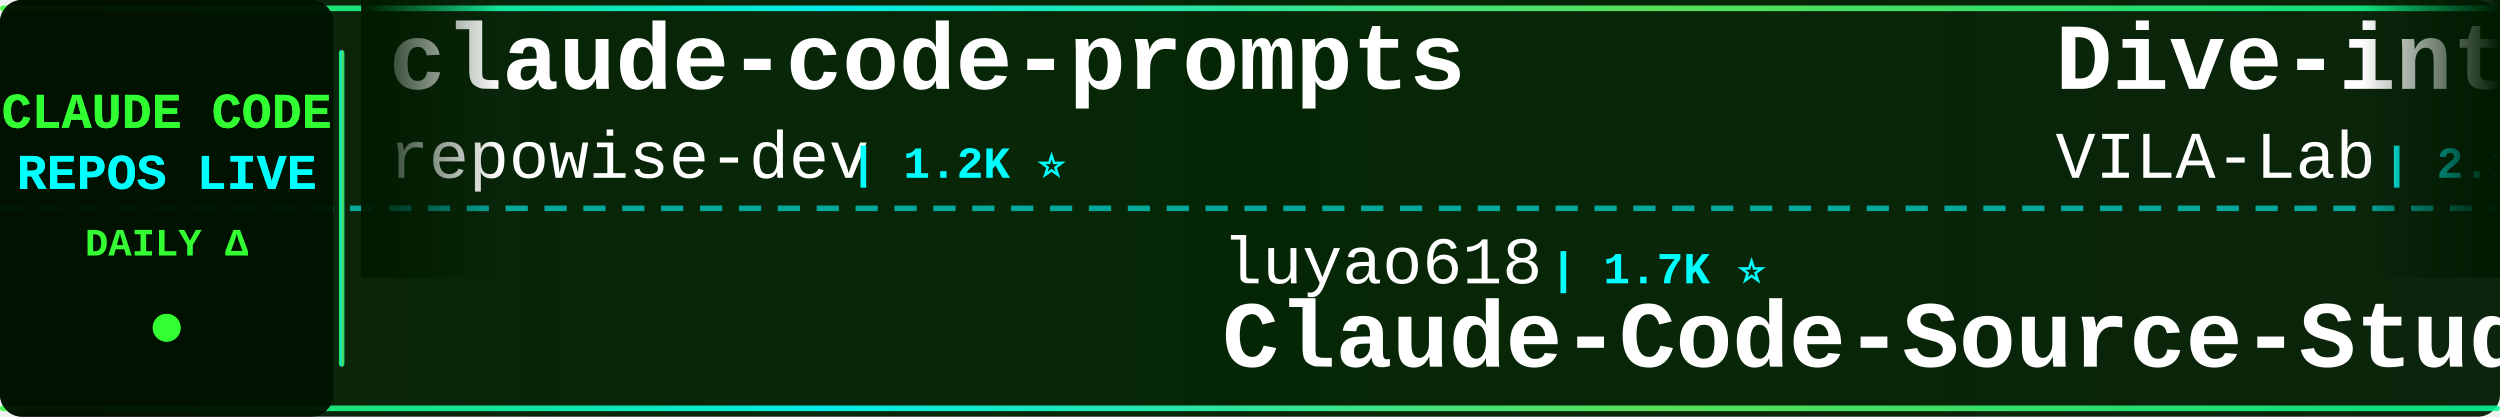
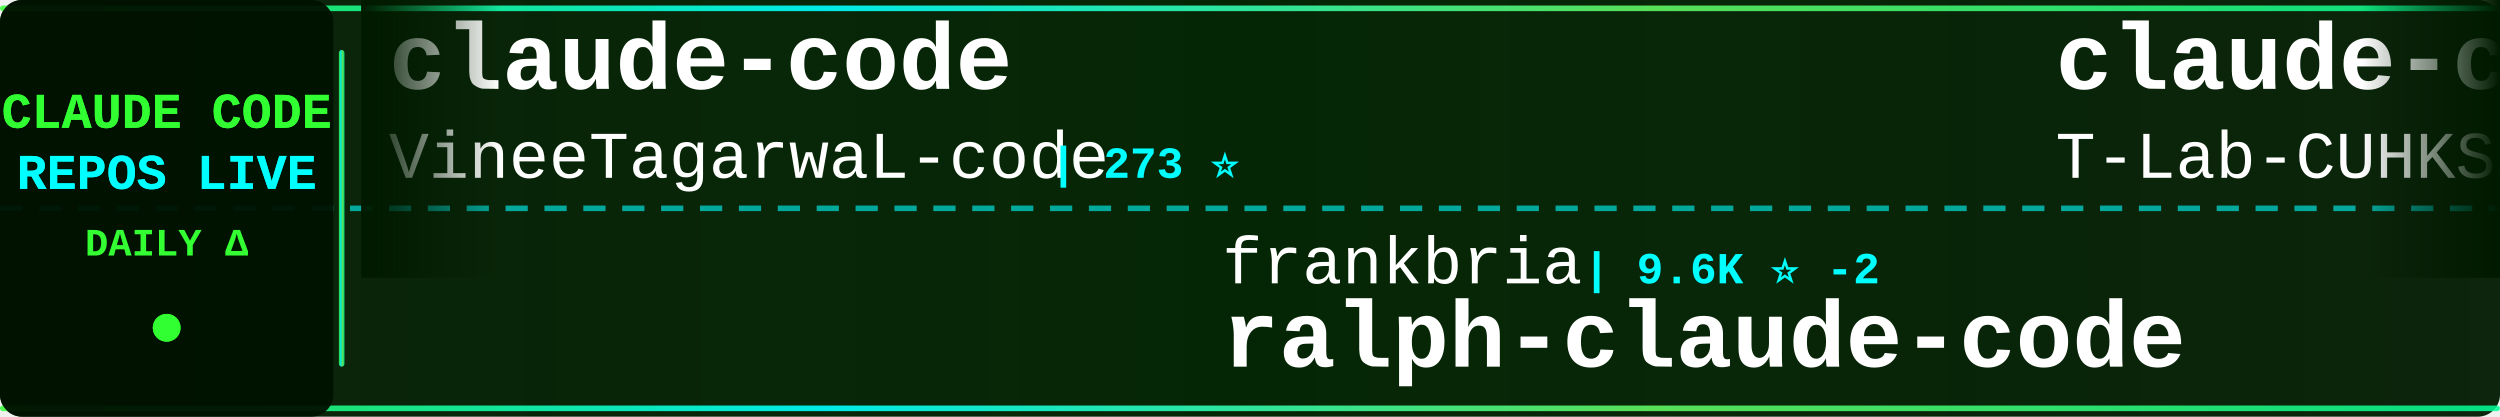
<svg xmlns="http://www.w3.org/2000/svg" width="900" height="150">
  <defs>
    <linearGradient id="tickerBg" x1="0%" y1="0%" x2="100%" y2="0%">
      <stop offset="0%" style="stop-color:#001a00;stop-opacity:0.95" />
      <stop offset="50%" style="stop-color:#002200;stop-opacity:0.98" />
      <stop offset="100%" style="stop-color:#001a00;stop-opacity:0.95" />
    </linearGradient>
    <linearGradient id="borderGrad" x1="0%" y1="0%" x2="100%" y2="0%">
      <stop offset="0%" style="stop-color:#33ff33;stop-opacity:0.85">
        <animate attributeName="stop-opacity" values="0.85;1;0.85" dur="2s" repeatCount="indefinite" />
      </stop>
      <stop offset="33%" style="stop-color:#00ffff;stop-opacity:0.9">
        <animate attributeName="stop-opacity" values="0.9;1;0.9" dur="2.2s" repeatCount="indefinite" />
      </stop>
      <stop offset="66%" style="stop-color:#66ff66;stop-opacity:0.85">
        <animate attributeName="stop-opacity" values="0.85;1;0.85" dur="1.8s" repeatCount="indefinite" />
      </stop>
      <stop offset="100%" style="stop-color:#00ff99;stop-opacity:0.85">
        <animate attributeName="stop-opacity" values="0.85;1;0.85" dur="2s" repeatCount="indefinite" />
      </stop>
    </linearGradient>
    <filter id="textGlow">
      <feGaussianBlur stdDeviation="0.1" result="coloredBlur" />
      <feMerge>
        <feMergeNode in="coloredBlur" />
        <feMergeNode in="SourceGraphic" />
      </feMerge>
    </filter>
    <filter id="metricGlow">
      <feGaussianBlur stdDeviation="0.2" result="coloredBlur" />
      <feMerge>
        <feMergeNode in="coloredBlur" />
        <feMergeNode in="SourceGraphic" />
      </feMerge>
    </filter>
    <linearGradient id="leftFade" x1="0%" y1="0%" x2="100%" y2="0%">
      <stop offset="0%" style="stop-color:#001a00;stop-opacity:1" />
      <stop offset="100%" style="stop-color:#001a00;stop-opacity:0" />
    </linearGradient>
    <linearGradient id="rightFade" x1="0%" y1="0%" x2="100%" y2="0%">
      <stop offset="0%" style="stop-color:#001a00;stop-opacity:0" />
      <stop offset="100%" style="stop-color:#001a00;stop-opacity:1" />
    </linearGradient>
  </defs>
  <rect width="900" height="150" fill="url(#tickerBg)" rx="8" />
  <rect x="0" y="2" width="900" height="2" fill="url(#borderGrad)" rx="1" />
  <rect x="0" y="146" width="900" height="2" fill="url(#borderGrad)" rx="1" />
  <line x1="0" y1="75" x2="900" y2="75" stroke="#00ffff" stroke-width="2" stroke-dasharray="8 6" opacity="0.6" />
  <rect x="0" y="0" width="120" height="150" fill="#001100" opacity="0.95" rx="8" />
  <text x="60" y="46" font-family="'Courier New', monospace" font-size="18" font-weight="bold" fill="#33ff33" text-anchor="middle" filter="url(#textGlow)">
    CLAUDE CODE
  </text>
  <text x="60" y="68" font-family="'Courier New', monospace" font-size="18" font-weight="bold" fill="#00ffff" text-anchor="middle" filter="url(#textGlow)">
    REPOS LIVE
  </text>
  <text x="60" y="92" font-family="'Courier New', monospace" font-size="14" font-weight="bold" fill="#33ff33" text-anchor="middle">
    DAILY Δ
  </text>
  <circle cx="60" cy="118" r="5" fill="#33ff33" filter="url(#metricGlow)">
    <animate attributeName="r" values="4;6;4" dur="1.5s" repeatCount="indefinite" />
    <animate attributeName="opacity" values="0.6;1;0.6" dur="1.5s" repeatCount="indefinite" />
  </circle>
  <rect x="122" y="18" width="2" height="114" fill="url(#borderGrad)" rx="1" />
  <clipPath id="tickerClip">
    <rect x="130" y="0" width="770" height="150" />
  </clipPath>
  <g clip-path="url(#tickerClip)">
    <g id="tickerItems">
      <animateTransform attributeName="transform" attributeType="XML" type="translate" from="0 0" to="-3000 0" dur="54s" repeatCount="indefinite" />
      <g transform="translate(0, 0)">
-         <text x="140" y="32" font-family="'Courier New', monospace" font-size="34" font-weight="bold" fill="#ffffff">claude-code-prompts</text>
-         <text x="140" y="64" font-family="'Courier New', monospace" font-size="24" font-weight="normal" fill="#ffffff" opacity="1.0">repowise-dev</text>
-         <text x="306" y="64" font-family="'Courier New', monospace" font-size="16" font-weight="bold" fill="#00ffff"> | 1.2K ⭐</text>
+         <text x="140" y="32" font-family="'Courier New', monospace" font-size="34" font-weight="bold" fill="#ffffff">claude-code</text>
+         <text x="140" y="64" font-family="'Courier New', monospace" font-size="24" font-weight="normal" fill="#ffffff" opacity="1.0">VineeTagarwaL-code</text>
+         <text x="378" y="64" font-family="'Courier New', monospace" font-size="16" font-weight="bold" fill="#00ffff"> | 273 ⭐</text>
      </g>
      <g transform="translate(300, 0)">
-         <text x="140" y="102" font-family="'Courier New', monospace" font-size="24" font-weight="normal" fill="#ffffff" opacity="1.0">luyao618</text>
-         <text x="258" y="102" font-family="'Courier New', monospace" font-size="16" font-weight="bold" fill="#00ffff"> | 1.7K ⭐</text>
-         <text x="140" y="132" font-family="'Courier New', monospace" font-size="34" font-weight="bold" fill="#ffffff">Claude-Code-Source-Study</text>
+         <text x="140" y="102" font-family="'Courier New', monospace" font-size="24" font-weight="normal" fill="#ffffff" opacity="1.0">frankbria</text>
+         <text x="270" y="102" font-family="'Courier New', monospace" font-size="16" font-weight="bold" fill="#00ffff"> | 9.6K ⭐ -2</text>
+         <text x="140" y="132" font-family="'Courier New', monospace" font-size="34" font-weight="bold" fill="#ffffff">ralph-claude-code</text>
      </g>
      <g transform="translate(600, 0)">
-         <text x="140" y="32" font-family="'Courier New', monospace" font-size="34" font-weight="bold" fill="#ffffff">Dive-into-Claude-Code</text>
-         <text x="140" y="64" font-family="'Courier New', monospace" font-size="24" font-weight="normal" fill="#ffffff" opacity="1.0">VILA-Lab</text>
-         <text x="258" y="64" font-family="'Courier New', monospace" font-size="16" font-weight="bold" fill="#00ffff"> | 2.1K ⭐</text>
+         <text x="140" y="32" font-family="'Courier New', monospace" font-size="34" font-weight="bold" fill="#ffffff">claude-code</text>
+         <text x="140" y="64" font-family="'Courier New', monospace" font-size="24" font-weight="normal" fill="#ffffff" opacity="1.0">T-Lab-CUHKSZ</text>
+         <text x="306" y="64" font-family="'Courier New', monospace" font-size="16" font-weight="bold" fill="#00ffff"> | 328 ⭐</text>
      </g>
      <g transform="translate(900, 0)">
-         <text x="140" y="102" font-family="'Courier New', monospace" font-size="24" font-weight="normal" fill="#ffffff" opacity="1.0">RishabhK103</text>
-         <text x="294" y="102" font-family="'Courier New', monospace" font-size="16" font-weight="bold" fill="#00ffff"> | 106 ⭐</text>
+         <text x="140" y="102" font-family="'Courier New', monospace" font-size="24" font-weight="normal" fill="#ffffff" opacity="1.0">anthropics</text>
+         <text x="282" y="102" font-family="'Courier New', monospace" font-size="16" font-weight="bold" fill="#00ffff"> | 141.5K ⭐ +26</text>
        <text x="140" y="132" font-family="'Courier New', monospace" font-size="34" font-weight="bold" fill="#ffffff">claude-code</text>
      </g>
      <g transform="translate(1200, 0)">
-         <text x="140" y="32" font-family="'Courier New', monospace" font-size="34" font-weight="bold" fill="#ffffff">claude-code</text>
-         <text x="140" y="64" font-family="'Courier New', monospace" font-size="24" font-weight="normal" fill="#ffffff" opacity="1.0">claude-code-best</text>
-         <text x="354" y="64" font-family="'Courier New', monospace" font-size="16" font-weight="bold" fill="#00ffff"> | 22.0K ⭐ +3</text>
+         <text x="140" y="32" font-family="'Courier New', monospace" font-size="34" font-weight="bold" fill="#ffffff">Claude-code</text>
+         <text x="140" y="64" font-family="'Courier New', monospace" font-size="24" font-weight="normal" fill="#ffffff" opacity="1.0">fazxes</text>
+         <text x="234" y="64" font-family="'Courier New', monospace" font-size="16" font-weight="bold" fill="#00ffff"> | 231 ⭐</text>
      </g>
      <g transform="translate(1500, 0)">
-         <text x="140" y="102" font-family="'Courier New', monospace" font-size="24" font-weight="normal" fill="#ffffff" opacity="1.0">mehmoodosman</text>
-         <text x="306" y="102" font-family="'Courier New', monospace" font-size="16" font-weight="bold" fill="#00ffff"> | 172 ⭐</text>
-         <text x="140" y="132" font-family="'Courier New', monospace" font-size="34" font-weight="bold" fill="#ffffff">claude-code</text>
+         <text x="140" y="102" font-family="'Courier New', monospace" font-size="24" font-weight="normal" fill="#ffffff" opacity="1.0">repowise-dev</text>
+         <text x="306" y="102" font-family="'Courier New', monospace" font-size="16" font-weight="bold" fill="#00ffff"> | 1.2K ⭐</text>
+         <text x="140" y="132" font-family="'Courier New', monospace" font-size="34" font-weight="bold" fill="#ffffff">claude-code-prompts</text>
      </g>
      <g transform="translate(1800, 0)">
-         <text x="140" y="32" font-family="'Courier New', monospace" font-size="34" font-weight="bold" fill="#ffffff">claude-code-skills</text>
-         <text x="140" y="64" font-family="'Courier New', monospace" font-size="24" font-weight="normal" fill="#ffffff" opacity="1.0">daymade</text>
-         <text x="246" y="64" font-family="'Courier New', monospace" font-size="16" font-weight="bold" fill="#00ffff"> | 1.3K ⭐</text>
+         <text x="140" y="32" font-family="'Courier New', monospace" font-size="34" font-weight="bold" fill="#ffffff">claude-code</text>
+         <text x="140" y="64" font-family="'Courier New', monospace" font-size="24" font-weight="normal" fill="#ffffff" opacity="1.0">tanbiralam</text>
+         <text x="282" y="64" font-family="'Courier New', monospace" font-size="16" font-weight="bold" fill="#00ffff"> | 2.2K ⭐</text>
      </g>
      <g transform="translate(2100, 0)">
+         <text x="140" y="102" font-family="'Courier New', monospace" font-size="24" font-weight="normal" fill="#ffffff" opacity="1.0">digitalsamba</text>
+         <text x="306" y="102" font-family="'Courier New', monospace" font-size="16" font-weight="bold" fill="#00ffff"> | 1.9K ⭐</text>
+         <text x="140" y="132" font-family="'Courier New', monospace" font-size="34" font-weight="bold" fill="#ffffff">claude-code-video-toolki...</text>
+       </g>
+       <g transform="translate(2400, 0)">
+         <text x="140" y="32" font-family="'Courier New', monospace" font-size="34" font-weight="bold" fill="#ffffff">claude-code-hub</text>
+         <text x="140" y="64" font-family="'Courier New', monospace" font-size="24" font-weight="normal" fill="#ffffff" opacity="1.0">ding113</text>
+         <text x="246" y="64" font-family="'Courier New', monospace" font-size="16" font-weight="bold" fill="#00ffff"> | 3.3K ⭐ -1</text>
+       </g>
+       <g transform="translate(2700, 0)">
        <text x="140" y="102" font-family="'Courier New', monospace" font-size="24" font-weight="normal" fill="#ffffff" opacity="1.0">OneRedOak</text>
-         <text x="270" y="102" font-family="'Courier New', monospace" font-size="16" font-weight="bold" fill="#00ffff"> | 3.9K ⭐</text>
+         <text x="270" y="102" font-family="'Courier New', monospace" font-size="16" font-weight="bold" fill="#00ffff"> | 3.9K ⭐ +1</text>
        <text x="140" y="132" font-family="'Courier New', monospace" font-size="34" font-weight="bold" fill="#ffffff">claude-code-workflows</text>
      </g>
-       <g transform="translate(2400, 0)">
-         <text x="140" y="32" font-family="'Courier New', monospace" font-size="34" font-weight="bold" fill="#ffffff">claude-code-action</text>
-         <text x="140" y="64" font-family="'Courier New', monospace" font-size="24" font-weight="normal" fill="#ffffff" opacity="1.0">anthropics</text>
-         <text x="282" y="64" font-family="'Courier New', monospace" font-size="16" font-weight="bold" fill="#00ffff"> | 8.6K ⭐ +1</text>
-       </g>
-       <g transform="translate(2700, 0)">
-         <text x="140" y="102" font-family="'Courier New', monospace" font-size="24" font-weight="normal" fill="#ffffff" opacity="1.0">VineeTagarwaL-code</text>
-         <text x="378" y="102" font-family="'Courier New', monospace" font-size="16" font-weight="bold" fill="#00ffff"> | 273 ⭐</text>
-         <text x="140" y="132" font-family="'Courier New', monospace" font-size="34" font-weight="bold" fill="#ffffff">claude-code</text>
-       </g>
      <g transform="translate(3000, 0)">
-         <text x="140" y="32" font-family="'Courier New', monospace" font-size="34" font-weight="bold" fill="#ffffff">claude-code-prompts</text>
-         <text x="140" y="64" font-family="'Courier New', monospace" font-size="24" font-weight="normal" fill="#ffffff" opacity="1.0">repowise-dev</text>
-         <text x="306" y="64" font-family="'Courier New', monospace" font-size="16" font-weight="bold" fill="#00ffff"> | 1.2K ⭐</text>
+         <text x="140" y="32" font-family="'Courier New', monospace" font-size="34" font-weight="bold" fill="#ffffff">claude-code</text>
+         <text x="140" y="64" font-family="'Courier New', monospace" font-size="24" font-weight="normal" fill="#ffffff" opacity="1.0">VineeTagarwaL-code</text>
+         <text x="378" y="64" font-family="'Courier New', monospace" font-size="16" font-weight="bold" fill="#00ffff"> | 273 ⭐</text>
      </g>
      <g transform="translate(3300, 0)">
-         <text x="140" y="102" font-family="'Courier New', monospace" font-size="24" font-weight="normal" fill="#ffffff" opacity="1.0">luyao618</text>
-         <text x="258" y="102" font-family="'Courier New', monospace" font-size="16" font-weight="bold" fill="#00ffff"> | 1.7K ⭐</text>
-         <text x="140" y="132" font-family="'Courier New', monospace" font-size="34" font-weight="bold" fill="#ffffff">Claude-Code-Source-Study</text>
+         <text x="140" y="102" font-family="'Courier New', monospace" font-size="24" font-weight="normal" fill="#ffffff" opacity="1.0">frankbria</text>
+         <text x="270" y="102" font-family="'Courier New', monospace" font-size="16" font-weight="bold" fill="#00ffff"> | 9.6K ⭐ -2</text>
+         <text x="140" y="132" font-family="'Courier New', monospace" font-size="34" font-weight="bold" fill="#ffffff">ralph-claude-code</text>
      </g>
      <g transform="translate(3600, 0)">
-         <text x="140" y="32" font-family="'Courier New', monospace" font-size="34" font-weight="bold" fill="#ffffff">Dive-into-Claude-Code</text>
-         <text x="140" y="64" font-family="'Courier New', monospace" font-size="24" font-weight="normal" fill="#ffffff" opacity="1.0">VILA-Lab</text>
-         <text x="258" y="64" font-family="'Courier New', monospace" font-size="16" font-weight="bold" fill="#00ffff"> | 2.1K ⭐</text>
+         <text x="140" y="32" font-family="'Courier New', monospace" font-size="34" font-weight="bold" fill="#ffffff">claude-code</text>
+         <text x="140" y="64" font-family="'Courier New', monospace" font-size="24" font-weight="normal" fill="#ffffff" opacity="1.0">T-Lab-CUHKSZ</text>
+         <text x="306" y="64" font-family="'Courier New', monospace" font-size="16" font-weight="bold" fill="#00ffff"> | 328 ⭐</text>
      </g>
      <g transform="translate(3900, 0)">
-         <text x="140" y="102" font-family="'Courier New', monospace" font-size="24" font-weight="normal" fill="#ffffff" opacity="1.0">RishabhK103</text>
-         <text x="294" y="102" font-family="'Courier New', monospace" font-size="16" font-weight="bold" fill="#00ffff"> | 106 ⭐</text>
+         <text x="140" y="102" font-family="'Courier New', monospace" font-size="24" font-weight="normal" fill="#ffffff" opacity="1.0">anthropics</text>
+         <text x="282" y="102" font-family="'Courier New', monospace" font-size="16" font-weight="bold" fill="#00ffff"> | 141.5K ⭐ +26</text>
        <text x="140" y="132" font-family="'Courier New', monospace" font-size="34" font-weight="bold" fill="#ffffff">claude-code</text>
      </g>
    </g>
  </g>
  <rect x="130" y="0" width="50" height="100" fill="url(#leftFade)" />
  <rect x="850" y="0" width="50" height="100" fill="url(#rightFade)" />
</svg>
